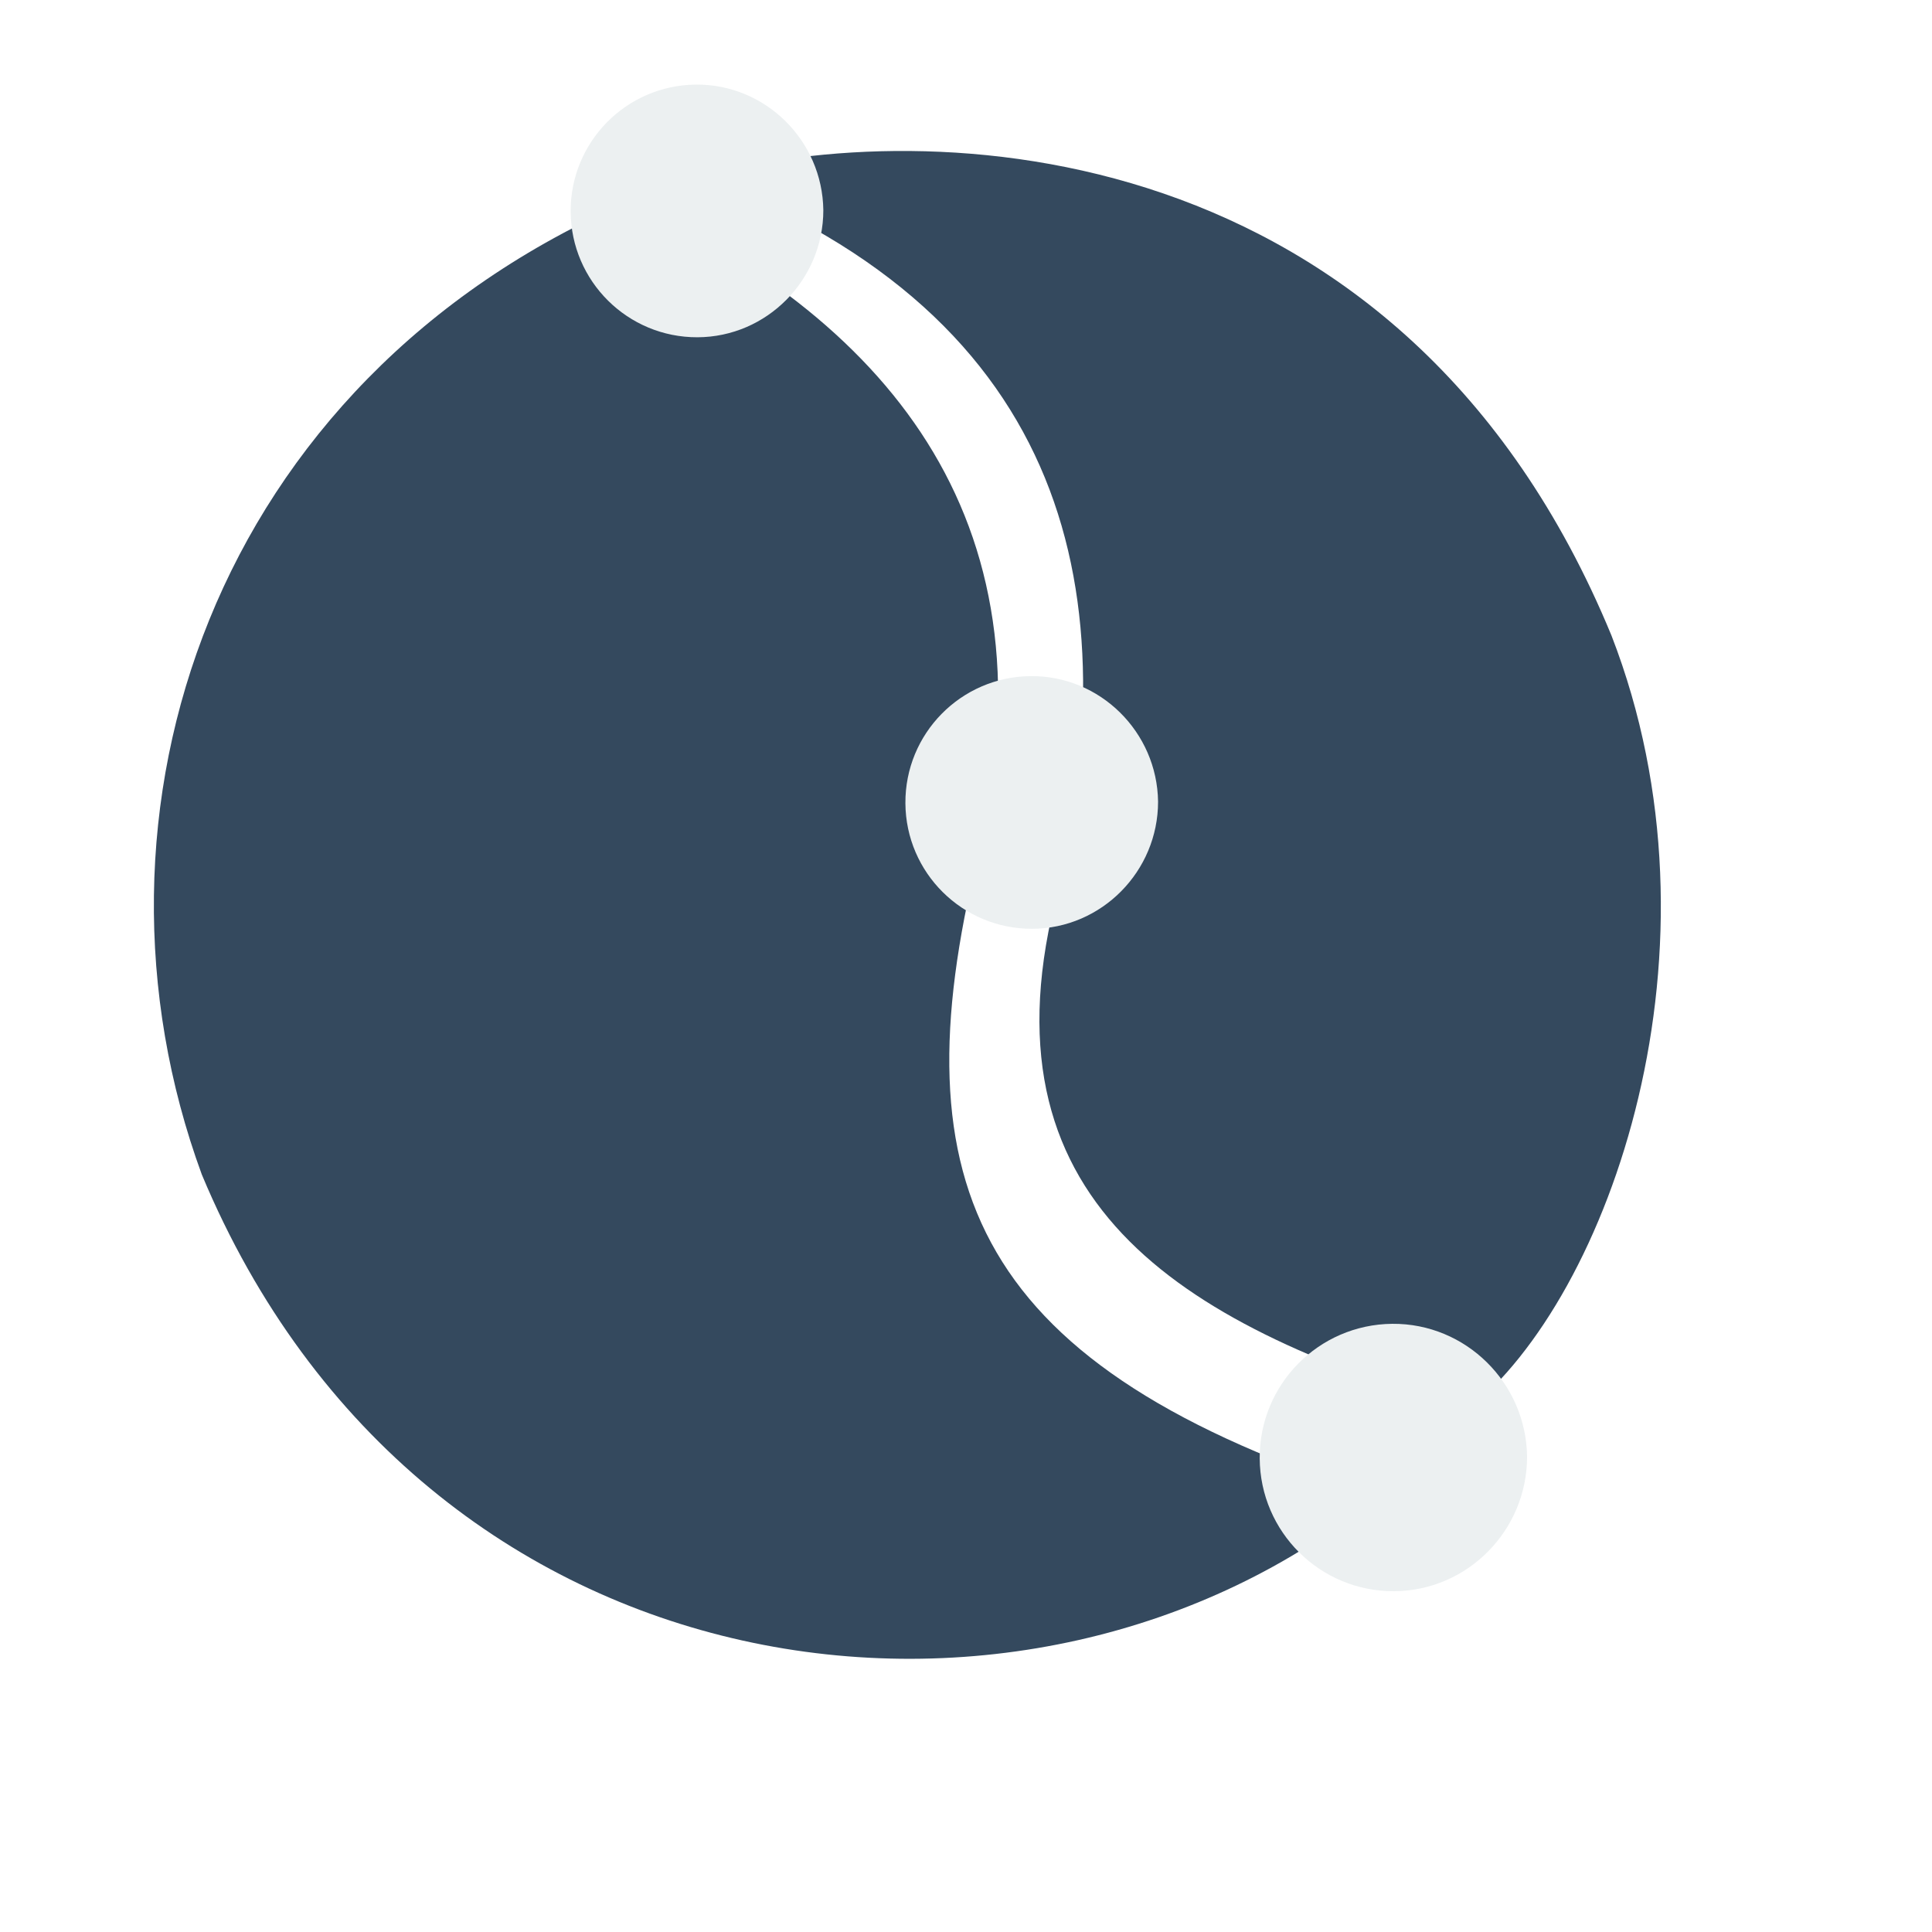
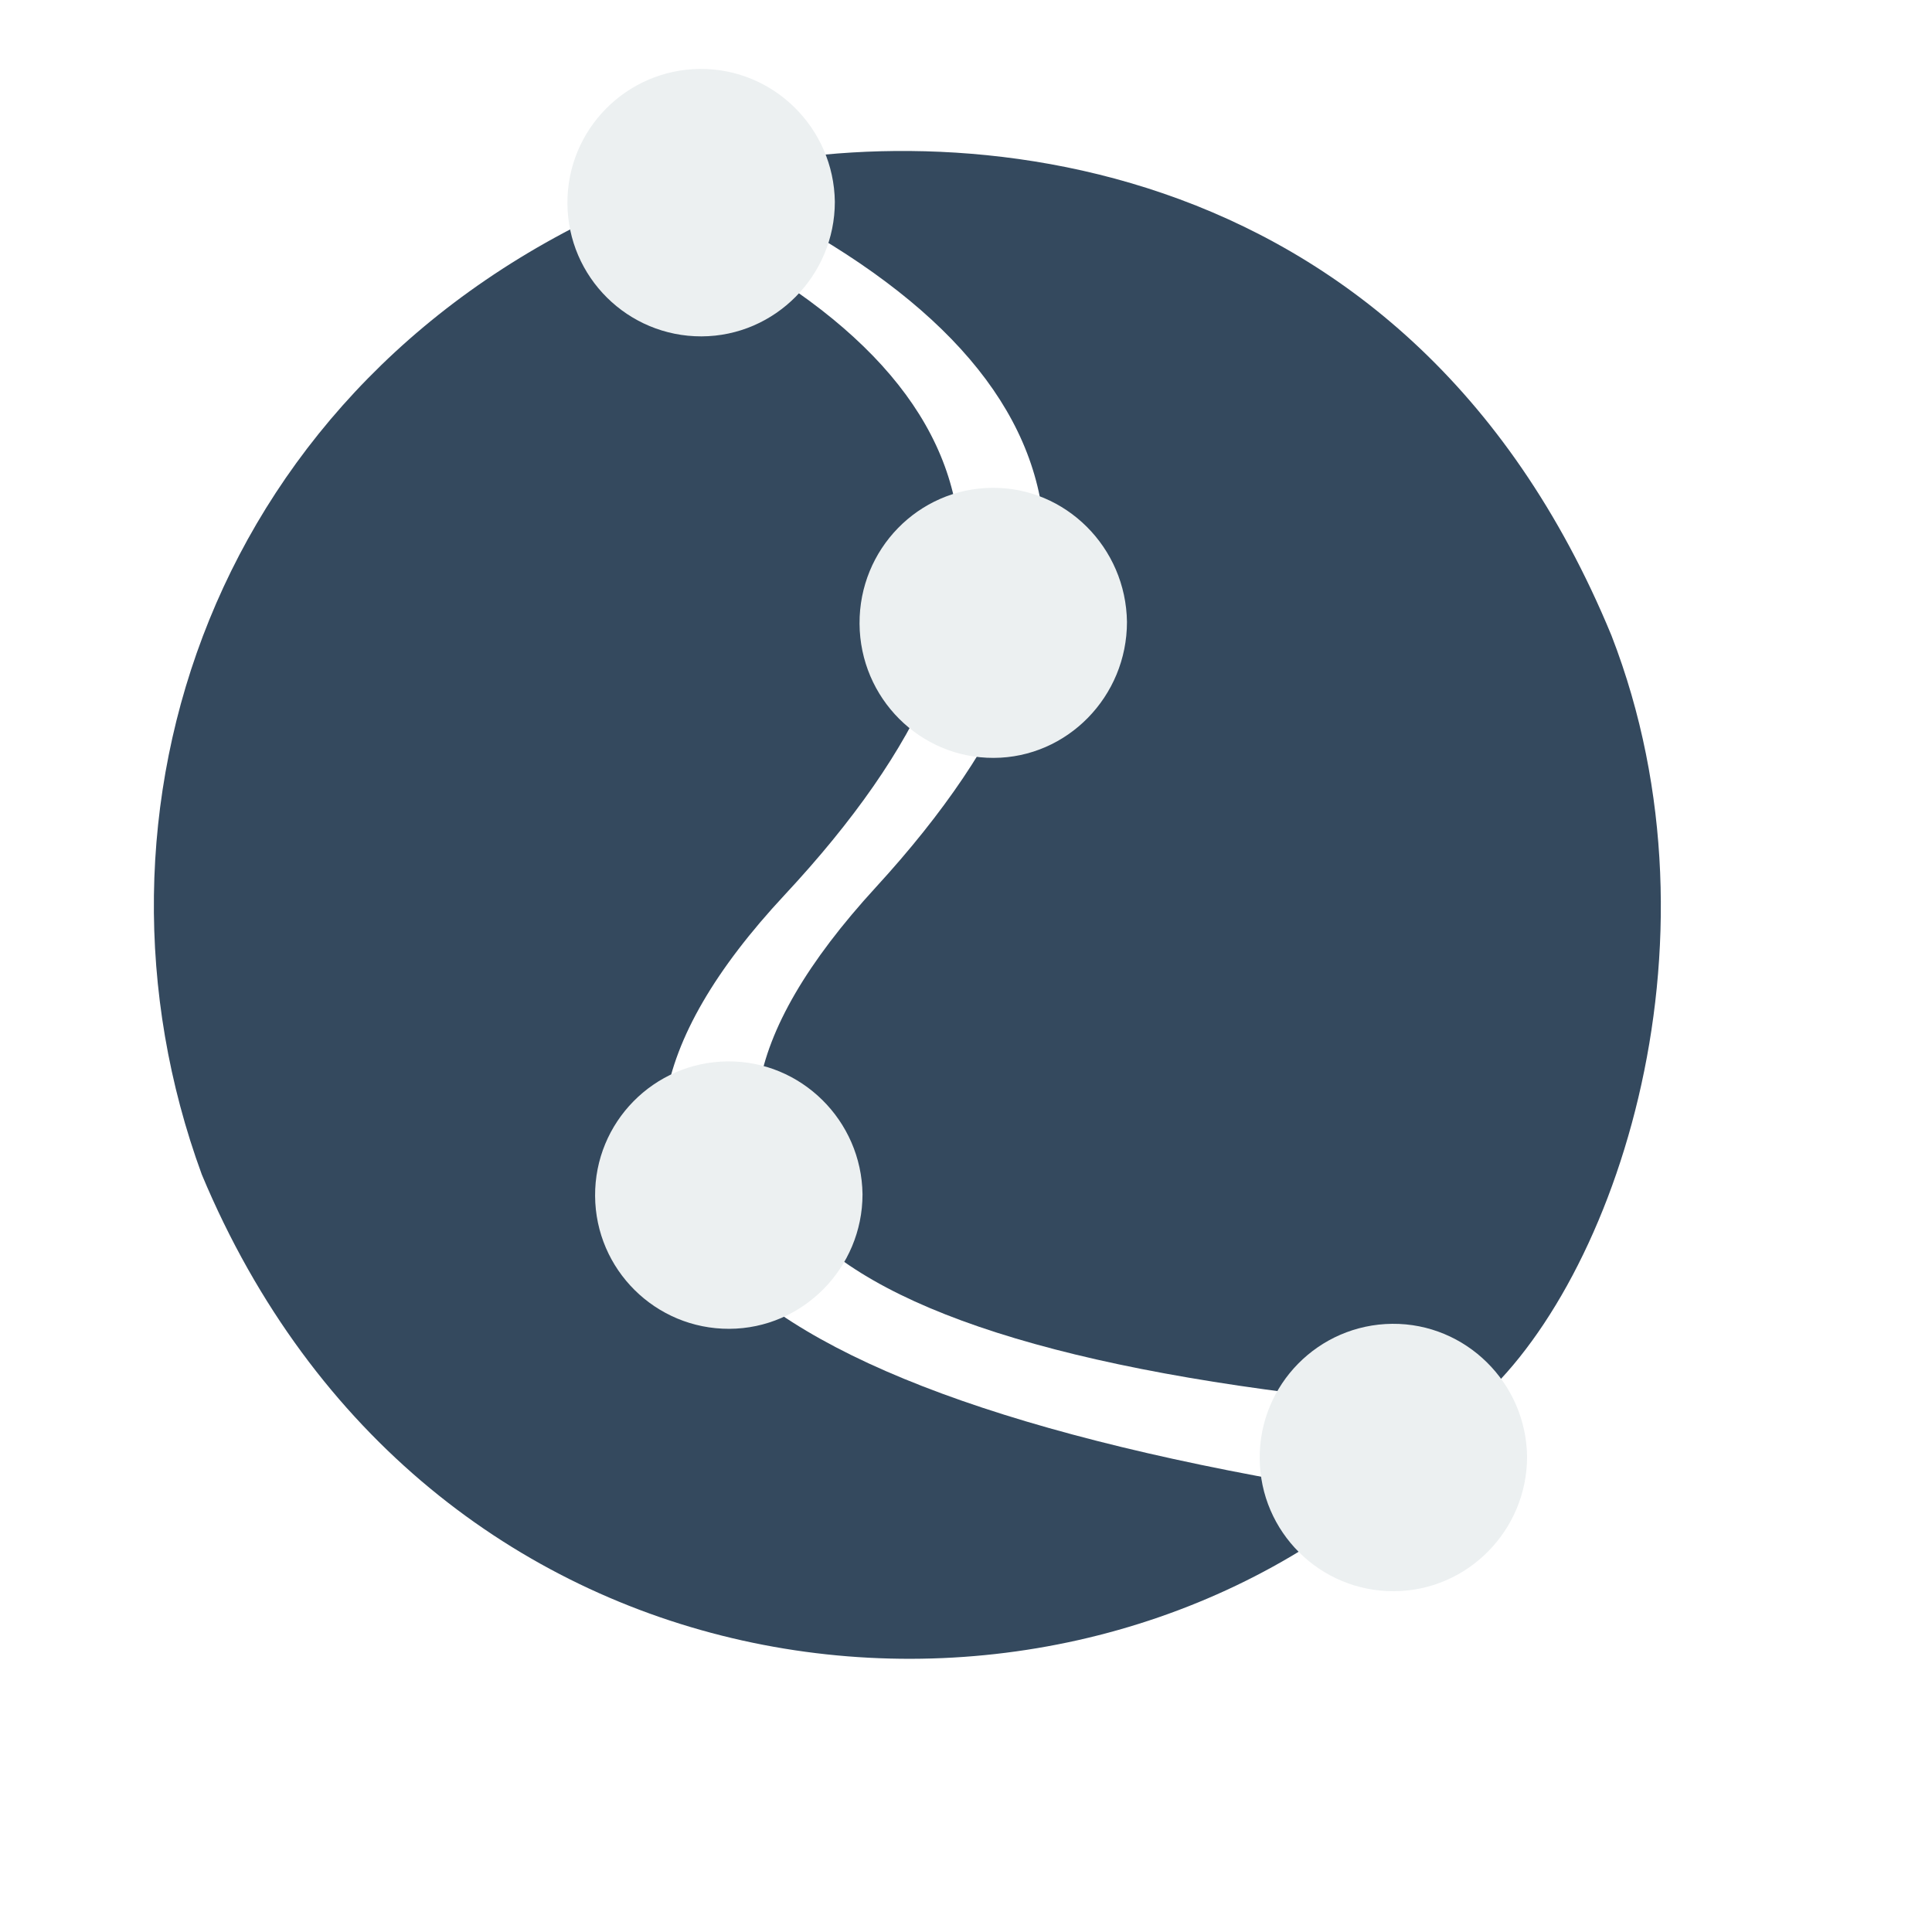
<svg xmlns="http://www.w3.org/2000/svg" width="38.4pt" height="38.4pt">
  <defs />
  <g id="layer1">
-     <path id="shape0" transform="translate(4.0776, 5.32747)" fill="#34495e" fill-rule="evenodd" stroke="#003bc3" stroke-width="0" stroke-linecap="square" stroke-linejoin="bevel" d="M12.614 0C19.64 3.309 23.96 8.647 21.829 17.4C19.699 26.153 21.772 30.905 32.42 34.328C23.209 41.836 7.138 39.846 1.271 25.8C-2.246 16.214 1.535 4.779 12.614 0Z" />
-     <path id="shape1" transform="matrix(-1 0 0 -1 44.0141 37.3782)" fill="#34495e" fill-rule="evenodd" stroke="#003bc3" stroke-width="0" stroke-linecap="square" stroke-linejoin="bevel" d="M5.132 0C12.441 2.182 18.05 5.302 16.065 13.439C14.079 21.576 15.62 28.953 25.422 32.7C19.407 34.356 6.816 33.894 1.308 20.535C-1.9 12.267 1.341 3.003 5.132 0Z" />
-     <path id="shape2" transform="translate(33.3833, 35.0825)" fill="#ecf0f1" fill-rule="evenodd" stroke="#003bc3" stroke-width="0" stroke-linecap="square" stroke-linejoin="miter" stroke-miterlimit="2.013" d="M3.51 0C1.557 0.019 -0.012 1.613 7.25344e-05 3.566C0.012 5.518 1.602 7.093 3.554 7.086C5.507 7.08 7.086 5.473 7.086 3.521C7.062 1.568 5.462 -0.018 3.51 0Z" />
-     <path id="shape3" transform="translate(23.994, 17.918)" fill="#ecf0f1" fill-rule="evenodd" stroke="#003bc3" stroke-width="0" stroke-linecap="square" stroke-linejoin="miter" stroke-miterlimit="2" d="M3.316 0C1.471 0.018 -0.012 1.524 6.85346e-05 3.369C0.012 5.214 1.514 6.701 3.358 6.696C5.203 6.69 6.696 5.171 6.696 3.327C6.672 1.482 5.161 -0.017 3.316 0Z" />
-     <path id="shape4" transform="translate(15.1231, 2.24203)" fill="#ecf0f1" fill-rule="evenodd" stroke="#003bc3" stroke-width="0" stroke-linecap="square" stroke-linejoin="miter" stroke-miterlimit="2" d="M3.316 0C1.471 0.018 -0.012 1.524 6.85346e-05 3.369C0.012 5.214 1.514 6.701 3.358 6.696C5.203 6.69 6.696 5.171 6.696 3.327C6.672 1.482 5.161 -0.017 3.316 0Z" />
+     <path id="shape0" transform="translate(4.0776, 5.32747)" fill="#34495e" fill-rule="evenodd" stroke="#003bc3" stroke-width="0" stroke-linecap="square" stroke-linejoin="bevel" d="M12.614 0C22.705 4.369 24.073 10.498 16.717 18.388C9.36 26.279 14.595 31.592 32.42 34.328C23.209 41.836 7.138 39.846 1.271 25.8C-2.246 16.214 1.535 4.779 12.614 0Z" />
+     <path id="shape1" transform="matrix(-1 0 0 -1 44.0141 37.3782)" fill="#34495e" fill-rule="evenodd" stroke="#003bc3" stroke-width="0" stroke-linecap="square" stroke-linejoin="bevel" d="M5.132 0C22.828 1.34 28.052 5.961 20.804 13.864C13.556 21.767 15.095 28.046 25.422 32.7C19.407 34.356 6.816 33.894 1.308 20.535C-1.9 12.267 1.341 3.003 5.132 0Z" />
+     <path id="shape2" transform="translate(33.3833, 35.0825)" fill="#ecf0f1" fill-rule="evenodd" stroke="#003bc3" stroke-width="0" stroke-linecap="square" stroke-linejoin="miter" stroke-miterlimit="2.013" d="M3.51 0C1.557 0.019 -0.012 1.613 7.25341e-05 3.566C0.012 5.518 1.602 7.093 3.554 7.086C5.507 7.08 7.086 5.473 7.086 3.521C7.062 1.568 5.462 -0.018 3.51 0Z" />
+     <path id="shape3" transform="translate(15.7706, 28.1281)" fill="#ecf0f1" fill-rule="evenodd" stroke="#003bc3" stroke-width="0" stroke-linecap="square" stroke-linejoin="miter" stroke-miterlimit="2" d="M3.51 0C1.557 0.019 -0.012 1.613 7.25374e-05 3.566C0.012 5.518 1.602 7.093 3.555 7.087C5.507 7.08 7.087 5.473 7.087 3.521C7.062 1.569 5.462 -0.018 3.51 0Z" />
+     <path id="shape4" transform="translate(15.0372, 1.82714)" fill="#ecf0f1" fill-rule="evenodd" stroke="#003bc3" stroke-width="0" stroke-linecap="square" stroke-linejoin="miter" stroke-miterlimit="2" d="M3.51 0C1.557 0.019 -0.012 1.613 7.25374e-05 3.566C0.012 5.518 1.602 7.093 3.555 7.087C5.507 7.08 7.087 5.473 7.087 3.521C7.062 1.569 5.462 -0.018 3.51 0Z" />
+     <path id="shape31" transform="translate(22.7788, 12.9278)" fill="#ecf0f1" fill-rule="evenodd" stroke="#003bc3" stroke-width="0" stroke-linecap="square" stroke-linejoin="miter" stroke-miterlimit="2" d="M3.51 0C1.557 0.019 -0.012 1.629 7.25373e-05 3.601C0.012 5.573 1.602 7.164 3.555 7.157C5.507 7.151 7.087 5.528 7.087 3.556C7.062 1.584 5.462 -0.019 3.51 0Z" />
  </g>
</svg>
